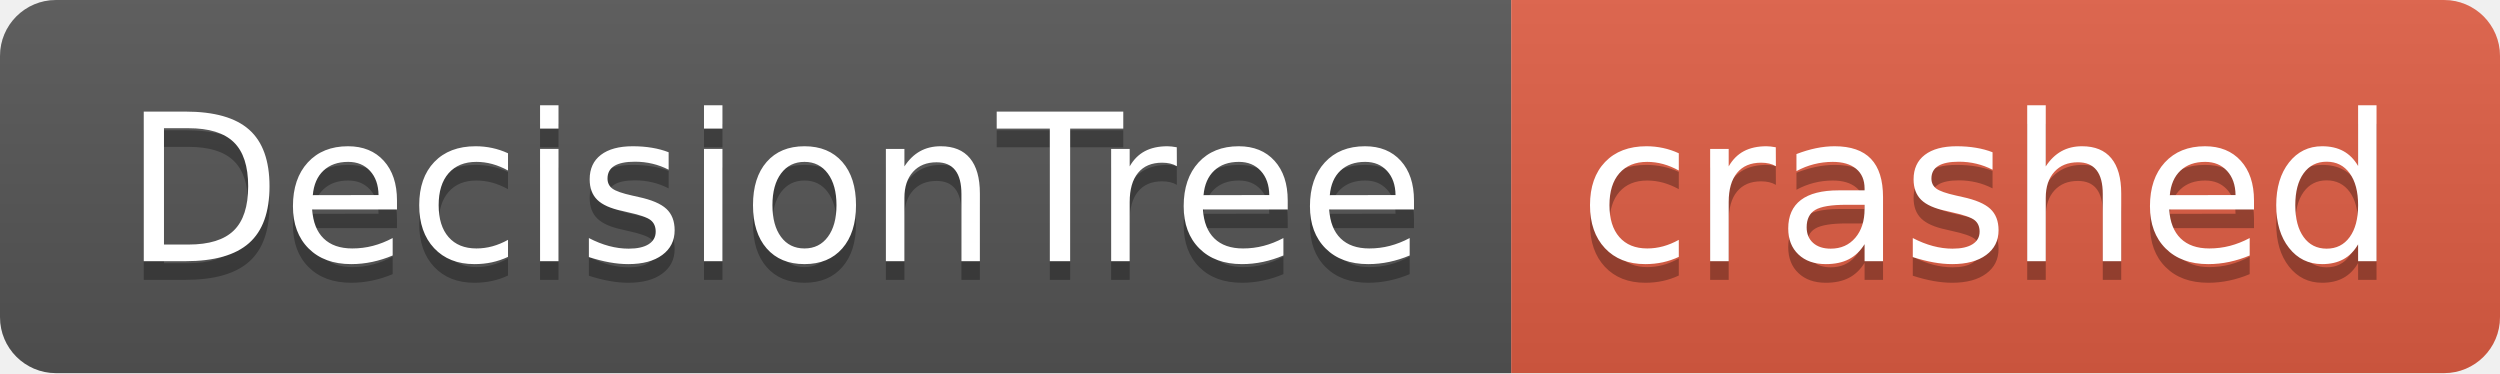
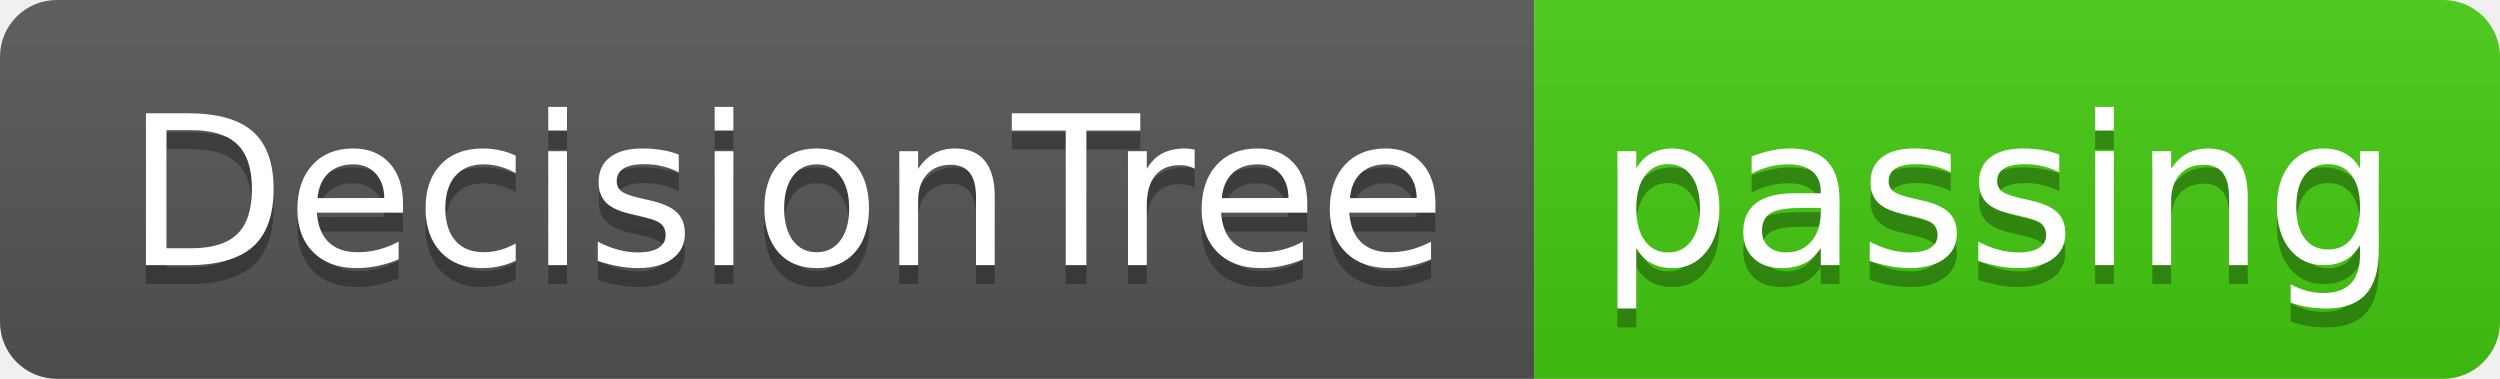
- <svg xmlns="http://www.w3.org/2000/svg" width="134" height="20" role="img" aria-label="DecisionTree: crashed">
+ <svg xmlns="http://www.w3.org/2000/svg" width="132" height="20" role="img" aria-label="DecisionTree: passing">
  <linearGradient id="s" x2="0" y2="100%">
    <stop offset="0" stop-color="#bbb" stop-opacity=".1" />
    <stop offset="1" stop-opacity=".1" />
  </linearGradient>
  <clipPath id="r">
-     <rect width="134" height="20" rx="3" fill="#fff" />
+     <rect width="132" height="20" rx="3" fill="#fff" />
  </clipPath>
  <g clip-path="url(#r)">
    <rect width="81" height="20" fill="#555" />
-     <rect x="81" width="53" height="20" fill="#e05d44" />
-     <rect width="134" height="20" fill="url(#s)" />
+     <rect x="81" width="51" height="20" fill="#4c1" />
+     <rect width="132" height="20" fill="url(#s)" />
  </g>
  <g fill="#fff" text-anchor="middle" font-family="Verdana,Geneva,DejaVu Sans,sans-serif" text-rendering="geometricPrecision" font-size="110">
    <text aria-hidden="true" x="415" y="150" fill="#010101" fill-opacity=".3" transform="scale(.1)" textLength="710">DecisionTree</text>
    <text x="415" y="140" transform="scale(.1)" fill="#fff" textLength="710">DecisionTree</text>
-     <text aria-hidden="true" x="1065" y="150" fill="#010101" fill-opacity=".3" transform="scale(.1)" textLength="430">crashed</text>
-     <text x="1065" y="140" transform="scale(.1)" fill="#fff" textLength="430">crashed</text>
+     <text aria-hidden="true" x="1055" y="150" fill="#010101" fill-opacity=".3" transform="scale(.1)" textLength="410">passing</text>
+     <text x="1055" y="140" transform="scale(.1)" fill="#fff" textLength="410">passing</text>
  </g>
</svg>
